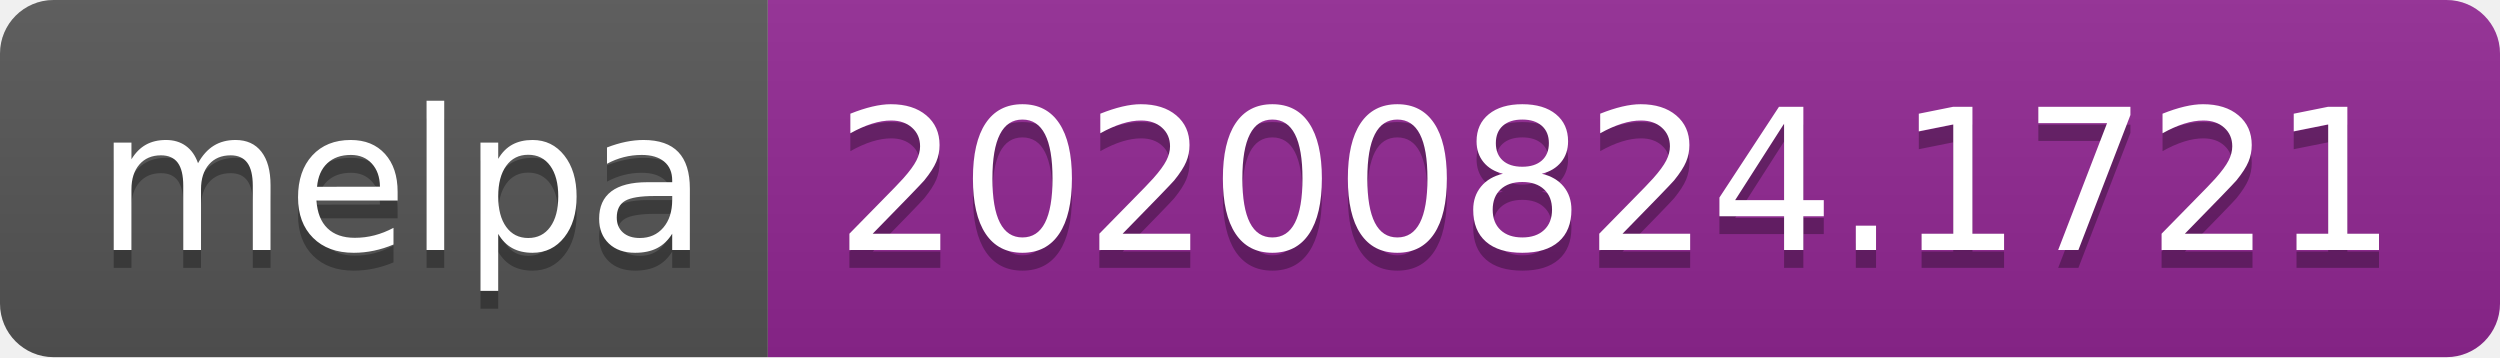
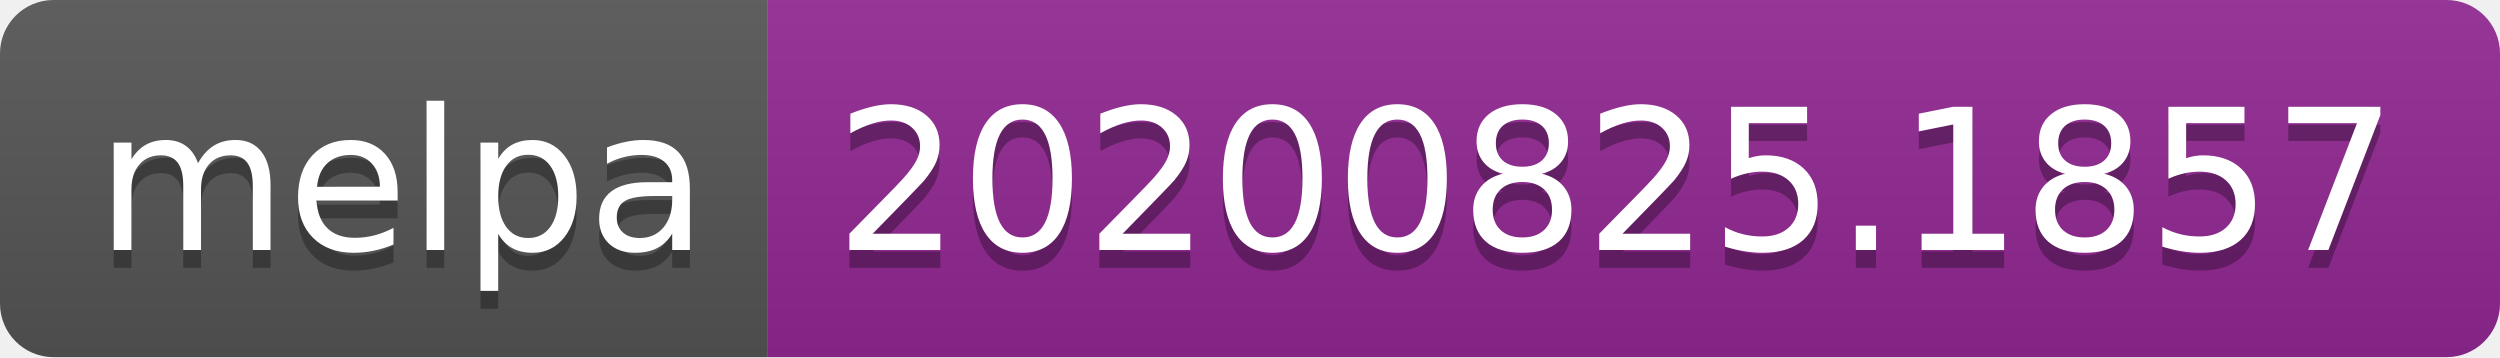
- <svg xmlns="http://www.w3.org/2000/svg" width="140" height="20" role="img" aria-label="melpa: 20200824.1721">
+ <svg xmlns="http://www.w3.org/2000/svg" width="140" height="20" role="img" aria-label="melpa: 20200825.1857">
  <linearGradient id="s" x2="0" y2="100%">
    <stop offset="0" stop-color="#bbb" stop-opacity=".1" />
    <stop offset="1" stop-opacity=".1" />
  </linearGradient>
  <clipPath id="r">
    <rect width="140" height="20" rx="3" fill="#fff" />
  </clipPath>
  <g clip-path="url(#r)">
    <rect width="43" height="20" fill="#555" />
    <rect x="43" width="97" height="20" fill="#922793" />
    <rect width="140" height="20" fill="url(#s)" />
  </g>
  <g fill="#fff" text-anchor="middle" font-family="Verdana,Geneva,DejaVu Sans,sans-serif" text-rendering="geometricPrecision" font-size="110">
    <text aria-hidden="true" x="225" y="150" fill="#010101" fill-opacity=".3" transform="scale(.1)" textLength="330">melpa</text>
    <text x="225" y="140" transform="scale(.1)" fill="#fff" textLength="330">melpa</text>
-     <text aria-hidden="true" x="905" y="150" fill="#010101" fill-opacity=".3" transform="scale(.1)" textLength="870">20200824.1721</text>
-     <text x="905" y="140" transform="scale(.1)" fill="#fff" textLength="870">20200824.1721</text>
+     <text aria-hidden="true" x="905" y="150" fill="#010101" fill-opacity=".3" transform="scale(.1)" textLength="870">20200825.1857</text>
+     <text x="905" y="140" transform="scale(.1)" fill="#fff" textLength="870">20200825.1857</text>
  </g>
</svg>
